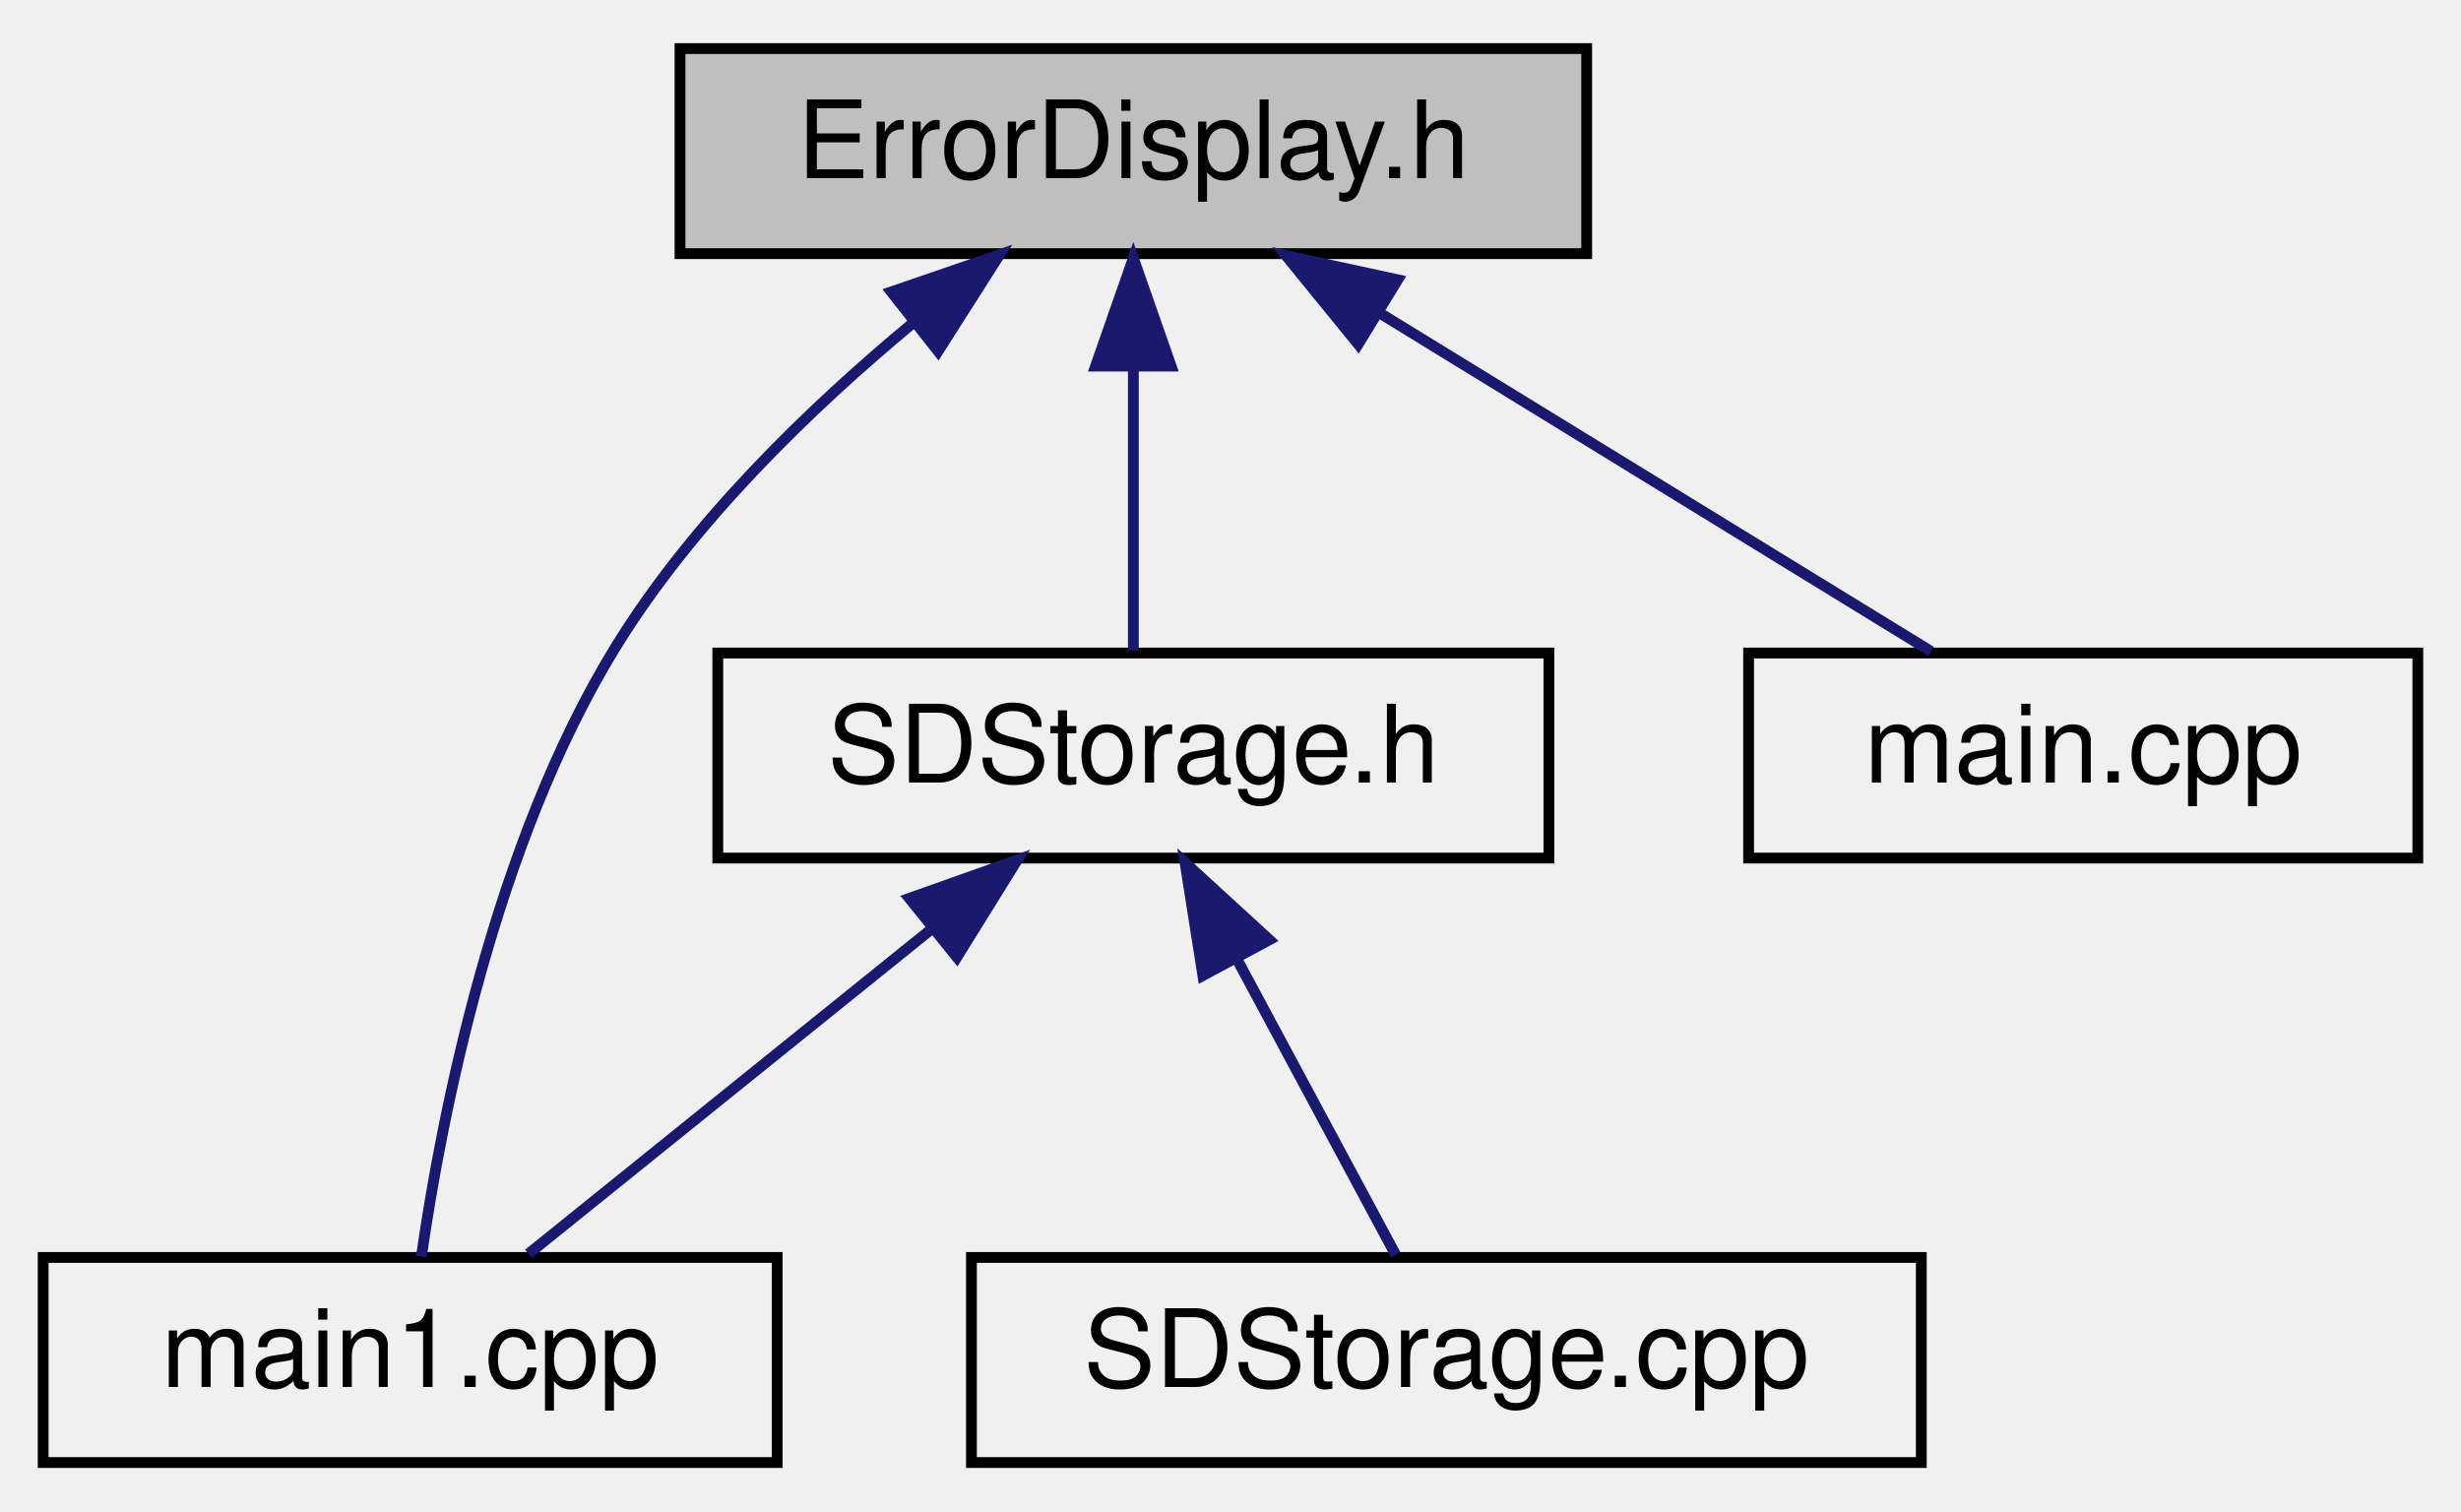
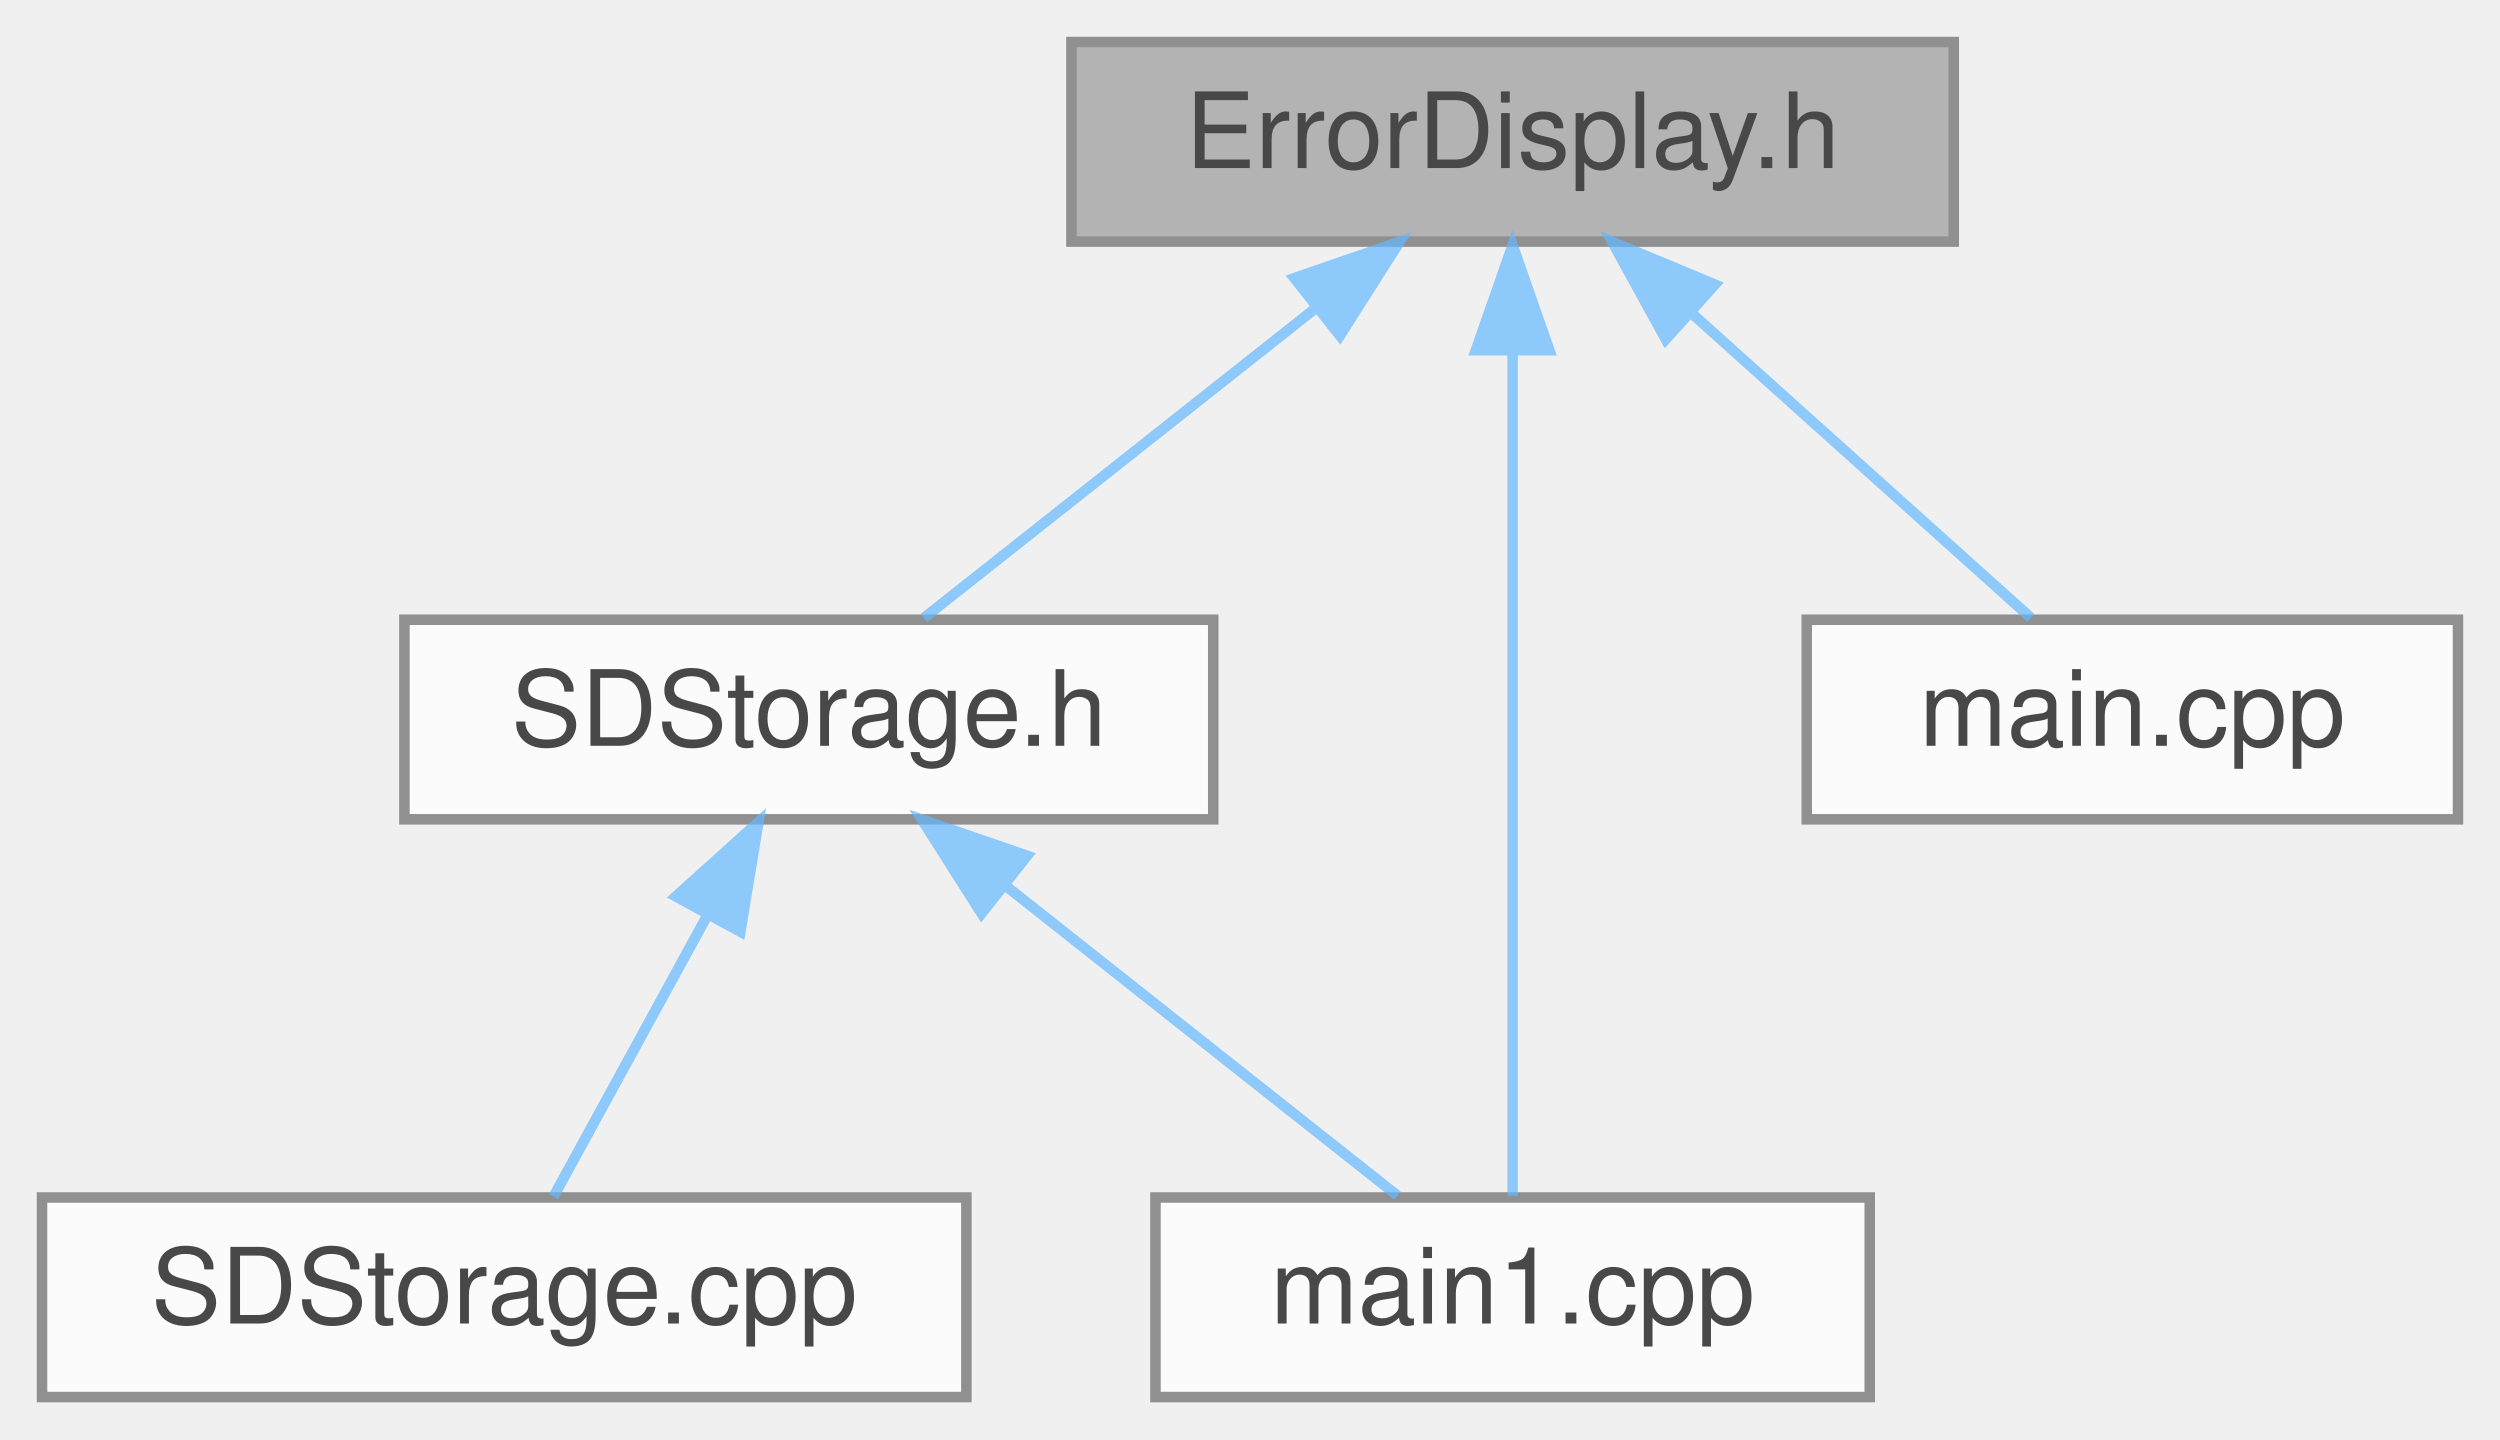
- <svg xmlns="http://www.w3.org/2000/svg" xmlns:xlink="http://www.w3.org/1999/xlink" width="228pt" height="140pt" viewBox="0.00 0.00 228.00 140.00">
-   <g id="graph0" class="graph" transform="scale(1 1) rotate(0) translate(4 136)">
-     <g id="node1" class="node">
-       <g id="a_node1">
-         <a xlink:title=" ">
-           <polygon fill="#bfbfbf" stroke="black" points="59,-112.5 59,-131.5 143,-131.5 143,-112.5 59,-112.5" />
-           <text text-anchor="middle" x="101" y="-119.5" font-family="Helvetica,sans-Serif" font-size="10.00">ErrorDisplay.h</text>
-         </a>
+ <svg xmlns="http://www.w3.org/2000/svg" xmlns:xlink="http://www.w3.org/1999/xlink" width="238pt" height="137pt" viewBox="0.00 0.00 238.00 137.00">
+   <svg id="main" version="1.1" xml:space="preserve">
+     <style type="text/css">
+ .node, .edge {opacity: 0.7;}
+ .node.selected, .edge.selected {opacity: 1;}
+ .edge:hover path { stroke: red; }
+ .edge:hover polygon { stroke: red; fill: red; }
+ </style>
+     <svg id="graph" class="graph">
+       <g id="graph0" class="graph" transform="scale(1 1) rotate(0) translate(4 133)">
+         <g id="Node000001" class="node">
+           <g id="a_Node000001">
+             <a xlink:title=" ">
+               <polygon fill="#999999" stroke="#666666" points="182,-129 98,-129 98,-110 182,-110 182,-129" />
+               <text text-anchor="middle" x="140" y="-117" font-family="Helvetica,sans-Serif" font-size="10.00">ErrorDisplay.h</text>
+             </a>
+           </g>
+         </g>
+         <g id="Node000002" class="node">
+           <g id="a_Node000002">
+             <a xlink:href="SDStorage_8h.html" target="_top" xlink:title=" ">
+               <polygon fill="white" stroke="#666666" points="111.5,-74 34.5,-74 34.5,-55 111.5,-55 111.5,-74" />
+               <text text-anchor="middle" x="73" y="-62" font-family="Helvetica,sans-Serif" font-size="10.00">SDStorage.h</text>
+             </a>
+           </g>
+         </g>
+         <g id="edge1_Node000001_Node000002" class="edge">
+           <g id="a_edge1_Node000001_Node000002">
+             <a xlink:title=" ">
+               <path fill="none" stroke="#63b8ff" d="M121.17,-103.6C109.16,-94.11 94.03,-82.13 83.96,-74.17" />
+               <polygon fill="#63b8ff" stroke="#63b8ff" points="119.22,-106.53 129.24,-109.98 123.56,-101.04 119.22,-106.53" />
+             </a>
+           </g>
+         </g>
+         <g id="Node000004" class="node">
+           <g id="a_Node000004">
+             <a xlink:href="main1_8cpp.html" target="_top" xlink:title="Main functions for Core 1, responsible for sending data to storage peripherals.">
+               <polygon fill="white" stroke="#666666" points="174,-19 106,-19 106,0 174,0 174,-19" />
+               <text text-anchor="middle" x="140" y="-7" font-family="Helvetica,sans-Serif" font-size="10.00">main1.cpp</text>
+             </a>
+           </g>
+         </g>
+         <g id="edge5_Node000001_Node000004" class="edge">
+           <g id="a_edge5_Node000001_Node000004">
+             <a xlink:title=" ">
+               <path fill="none" stroke="#63b8ff" d="M140,-99.48C140,-75.84 140,-36.5 140,-19.16" />
+               <polygon fill="#63b8ff" stroke="#63b8ff" points="136.5,-99.66 140,-109.66 143.5,-99.66 136.5,-99.66" />
+             </a>
+           </g>
+         </g>
+         <g id="Node000005" class="node">
+           <g id="a_Node000005">
+             <a xlink:href="main_8cpp.html" target="_top" xlink:title="Main functions for Core 0, responsible for reading data from sensor peripherals.">
+               <polygon fill="white" stroke="#666666" points="230,-74 168,-74 168,-55 230,-55 230,-74" />
+               <text text-anchor="middle" x="199" y="-62" font-family="Helvetica,sans-Serif" font-size="10.00">main.cpp</text>
+             </a>
+           </g>
+         </g>
+         <g id="edge4_Node000001_Node000005" class="edge">
+           <g id="a_edge4_Node000001_Node000005">
+             <a xlink:title=" ">
+               <path fill="none" stroke="#63b8ff" d="M157.2,-103.04C167.67,-93.64 180.65,-81.98 189.35,-74.17" />
+               <polygon fill="#63b8ff" stroke="#63b8ff" points="154.58,-100.7 149.48,-109.98 159.26,-105.91 154.58,-100.7" />
+             </a>
+           </g>
+         </g>
+         <g id="Node000003" class="node">
+           <g id="a_Node000003">
+             <a xlink:href="SDStorage_8cpp.html" target="_top" xlink:title=" ">
+               <polygon fill="white" stroke="#666666" points="88,-19 0,-19 0,0 88,0 88,-19" />
+               <text text-anchor="middle" x="44" y="-7" font-family="Helvetica,sans-Serif" font-size="10.00">SDStorage.cpp</text>
+             </a>
+           </g>
+         </g>
+         <g id="edge2_Node000002_Node000003" class="edge">
+           <g id="a_edge2_Node000002_Node000003">
+             <a xlink:title=" ">
+               <path fill="none" stroke="#63b8ff" d="M63.32,-45.82C58.4,-36.82 52.64,-26.29 48.7,-19.09" />
+               <polygon fill="#63b8ff" stroke="#63b8ff" points="60.34,-47.66 68.21,-54.75 66.48,-44.3 60.34,-47.66" />
+             </a>
+           </g>
+         </g>
+         <g id="edge3_Node000002_Node000004" class="edge">
+           <g id="a_edge3_Node000002_Node000004">
+             <a xlink:title=" ">
+               <path fill="none" stroke="#63b8ff" d="M91.83,-48.6C103.84,-39.11 118.97,-27.13 129.04,-19.17" />
+               <polygon fill="#63b8ff" stroke="#63b8ff" points="89.44,-46.04 83.76,-54.98 93.78,-51.53 89.44,-46.04" />
+             </a>
+           </g>
+         </g>
      </g>
-     </g>
-     <g id="node2" class="node">
-       <g id="a_node2">
-         <a xlink:href="SDStorage_8h.html" target="_top" xlink:title=" ">
-           <polygon fill="none" stroke="black" points="62.5,-56.5 62.5,-75.5 139.5,-75.5 139.5,-56.5 62.5,-56.5" />
-           <text text-anchor="middle" x="101" y="-63.5" font-family="Helvetica,sans-Serif" font-size="10.00">SDStorage.h</text>
-         </a>
-       </g>
-     </g>
-     <g id="edge1" class="edge">
-       <path fill="none" stroke="midnightblue" d="M101,-101.8C101,-92.91 101,-82.78 101,-75.75" />
-       <polygon fill="midnightblue" stroke="midnightblue" points="97.5,-102.08 101,-112.08 104.5,-102.08 97.5,-102.08" />
-     </g>
-     <g id="node3" class="node">
-       <g id="a_node3">
-         <a xlink:href="main1_8cpp.html" target="_top" xlink:title="Main functions for Core 1, responsible for sending data to storage peripherals.">
-           <polygon fill="none" stroke="black" points="0,-0.5 0,-19.5 68,-19.5 68,-0.5 0,-0.5" />
-           <text text-anchor="middle" x="34" y="-7.5" font-family="Helvetica,sans-Serif" font-size="10.00">main1.cpp</text>
-         </a>
-       </g>
-     </g>
-     <g id="edge5" class="edge">
-       <path fill="none" stroke="midnightblue" d="M80.61,-106.1C71.01,-98.14 60.12,-87.59 53,-76 41.8,-57.77 36.92,-32.61 35.04,-19.58" />
-       <polygon fill="midnightblue" stroke="midnightblue" points="78.58,-108.96 88.6,-112.4 82.91,-103.46 78.58,-108.96" />
-     </g>
-     <g id="node5" class="node">
-       <g id="a_node5">
-         <a xlink:href="main_8cpp.html" target="_top" xlink:title="Main functions for Core 0, responsible for reading data from sensor peripherals.">
-           <polygon fill="none" stroke="black" points="158,-56.5 158,-75.5 220,-75.5 220,-56.5 158,-56.5" />
-           <text text-anchor="middle" x="189" y="-63.5" font-family="Helvetica,sans-Serif" font-size="10.00">main.cpp</text>
-         </a>
-       </g>
-     </g>
-     <g id="edge4" class="edge">
-       <path fill="none" stroke="midnightblue" d="M123.98,-106.9C140.11,-97 161.18,-84.07 174.9,-75.65" />
-       <polygon fill="midnightblue" stroke="midnightblue" points="121.83,-104.11 115.14,-112.32 125.49,-110.08 121.83,-104.11" />
-     </g>
-     <g id="edge2" class="edge">
-       <path fill="none" stroke="midnightblue" d="M82.17,-49.82C70.16,-40.15 55.03,-27.95 44.96,-19.83" />
-       <polygon fill="midnightblue" stroke="midnightblue" points="80.25,-52.77 90.24,-56.32 84.65,-47.32 80.25,-52.77" />
-     </g>
-     <g id="node4" class="node">
-       <g id="a_node4">
-         <a xlink:href="SDStorage_8cpp.html" target="_top" xlink:title=" ">
-           <polygon fill="none" stroke="black" points="86,-0.5 86,-19.5 174,-19.5 174,-0.5 86,-0.5" />
-           <text text-anchor="middle" x="130" y="-7.5" font-family="Helvetica,sans-Serif" font-size="10.00">SDStorage.cpp</text>
-         </a>
-       </g>
-     </g>
-     <g id="edge3" class="edge">
-       <path fill="none" stroke="midnightblue" d="M110.68,-46.98C115.6,-37.82 121.36,-27.09 125.3,-19.75" />
-       <polygon fill="midnightblue" stroke="midnightblue" points="107.44,-45.62 105.79,-56.08 113.6,-48.93 107.44,-45.62" />
-     </g>
-   </g>
+     </svg>
+   </svg>
+   <style type="text/css">
+ 
+ [data-mouse-over-selected='false'] { opacity: 0.7; }
+ [data-mouse-over-selected='true']  { opacity: 1.0; }
+ 
+ </style>
</svg>
